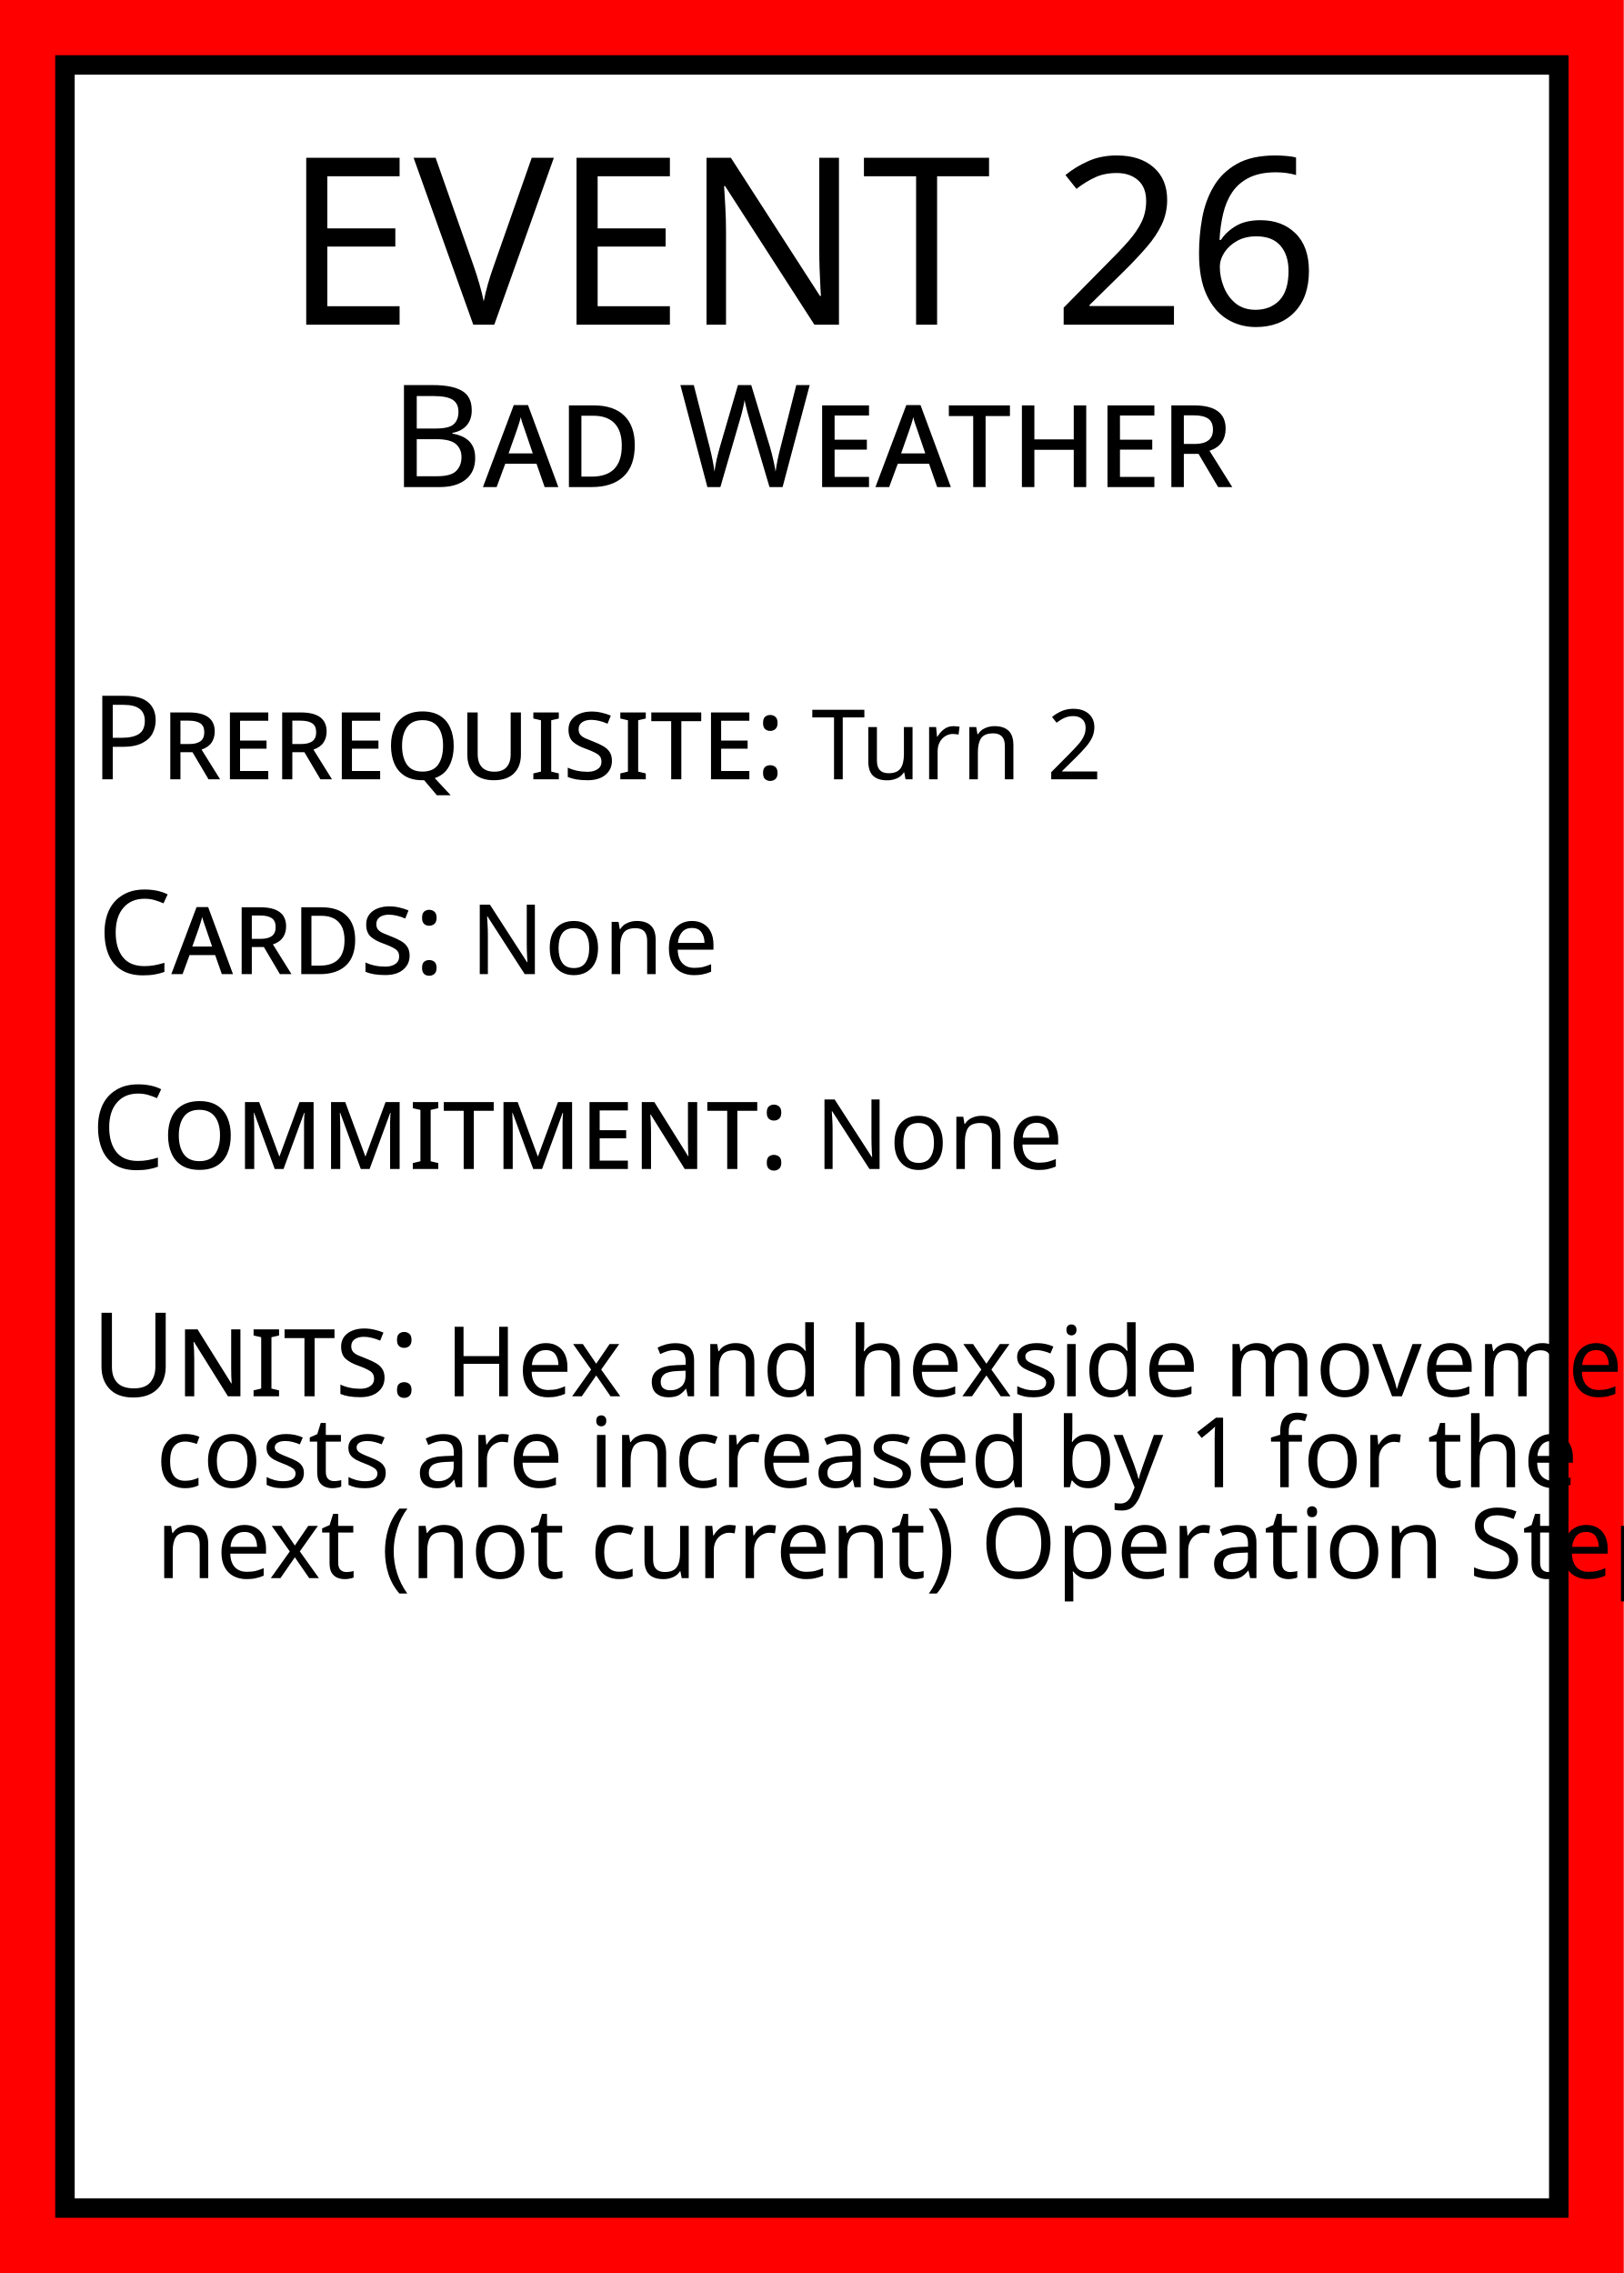
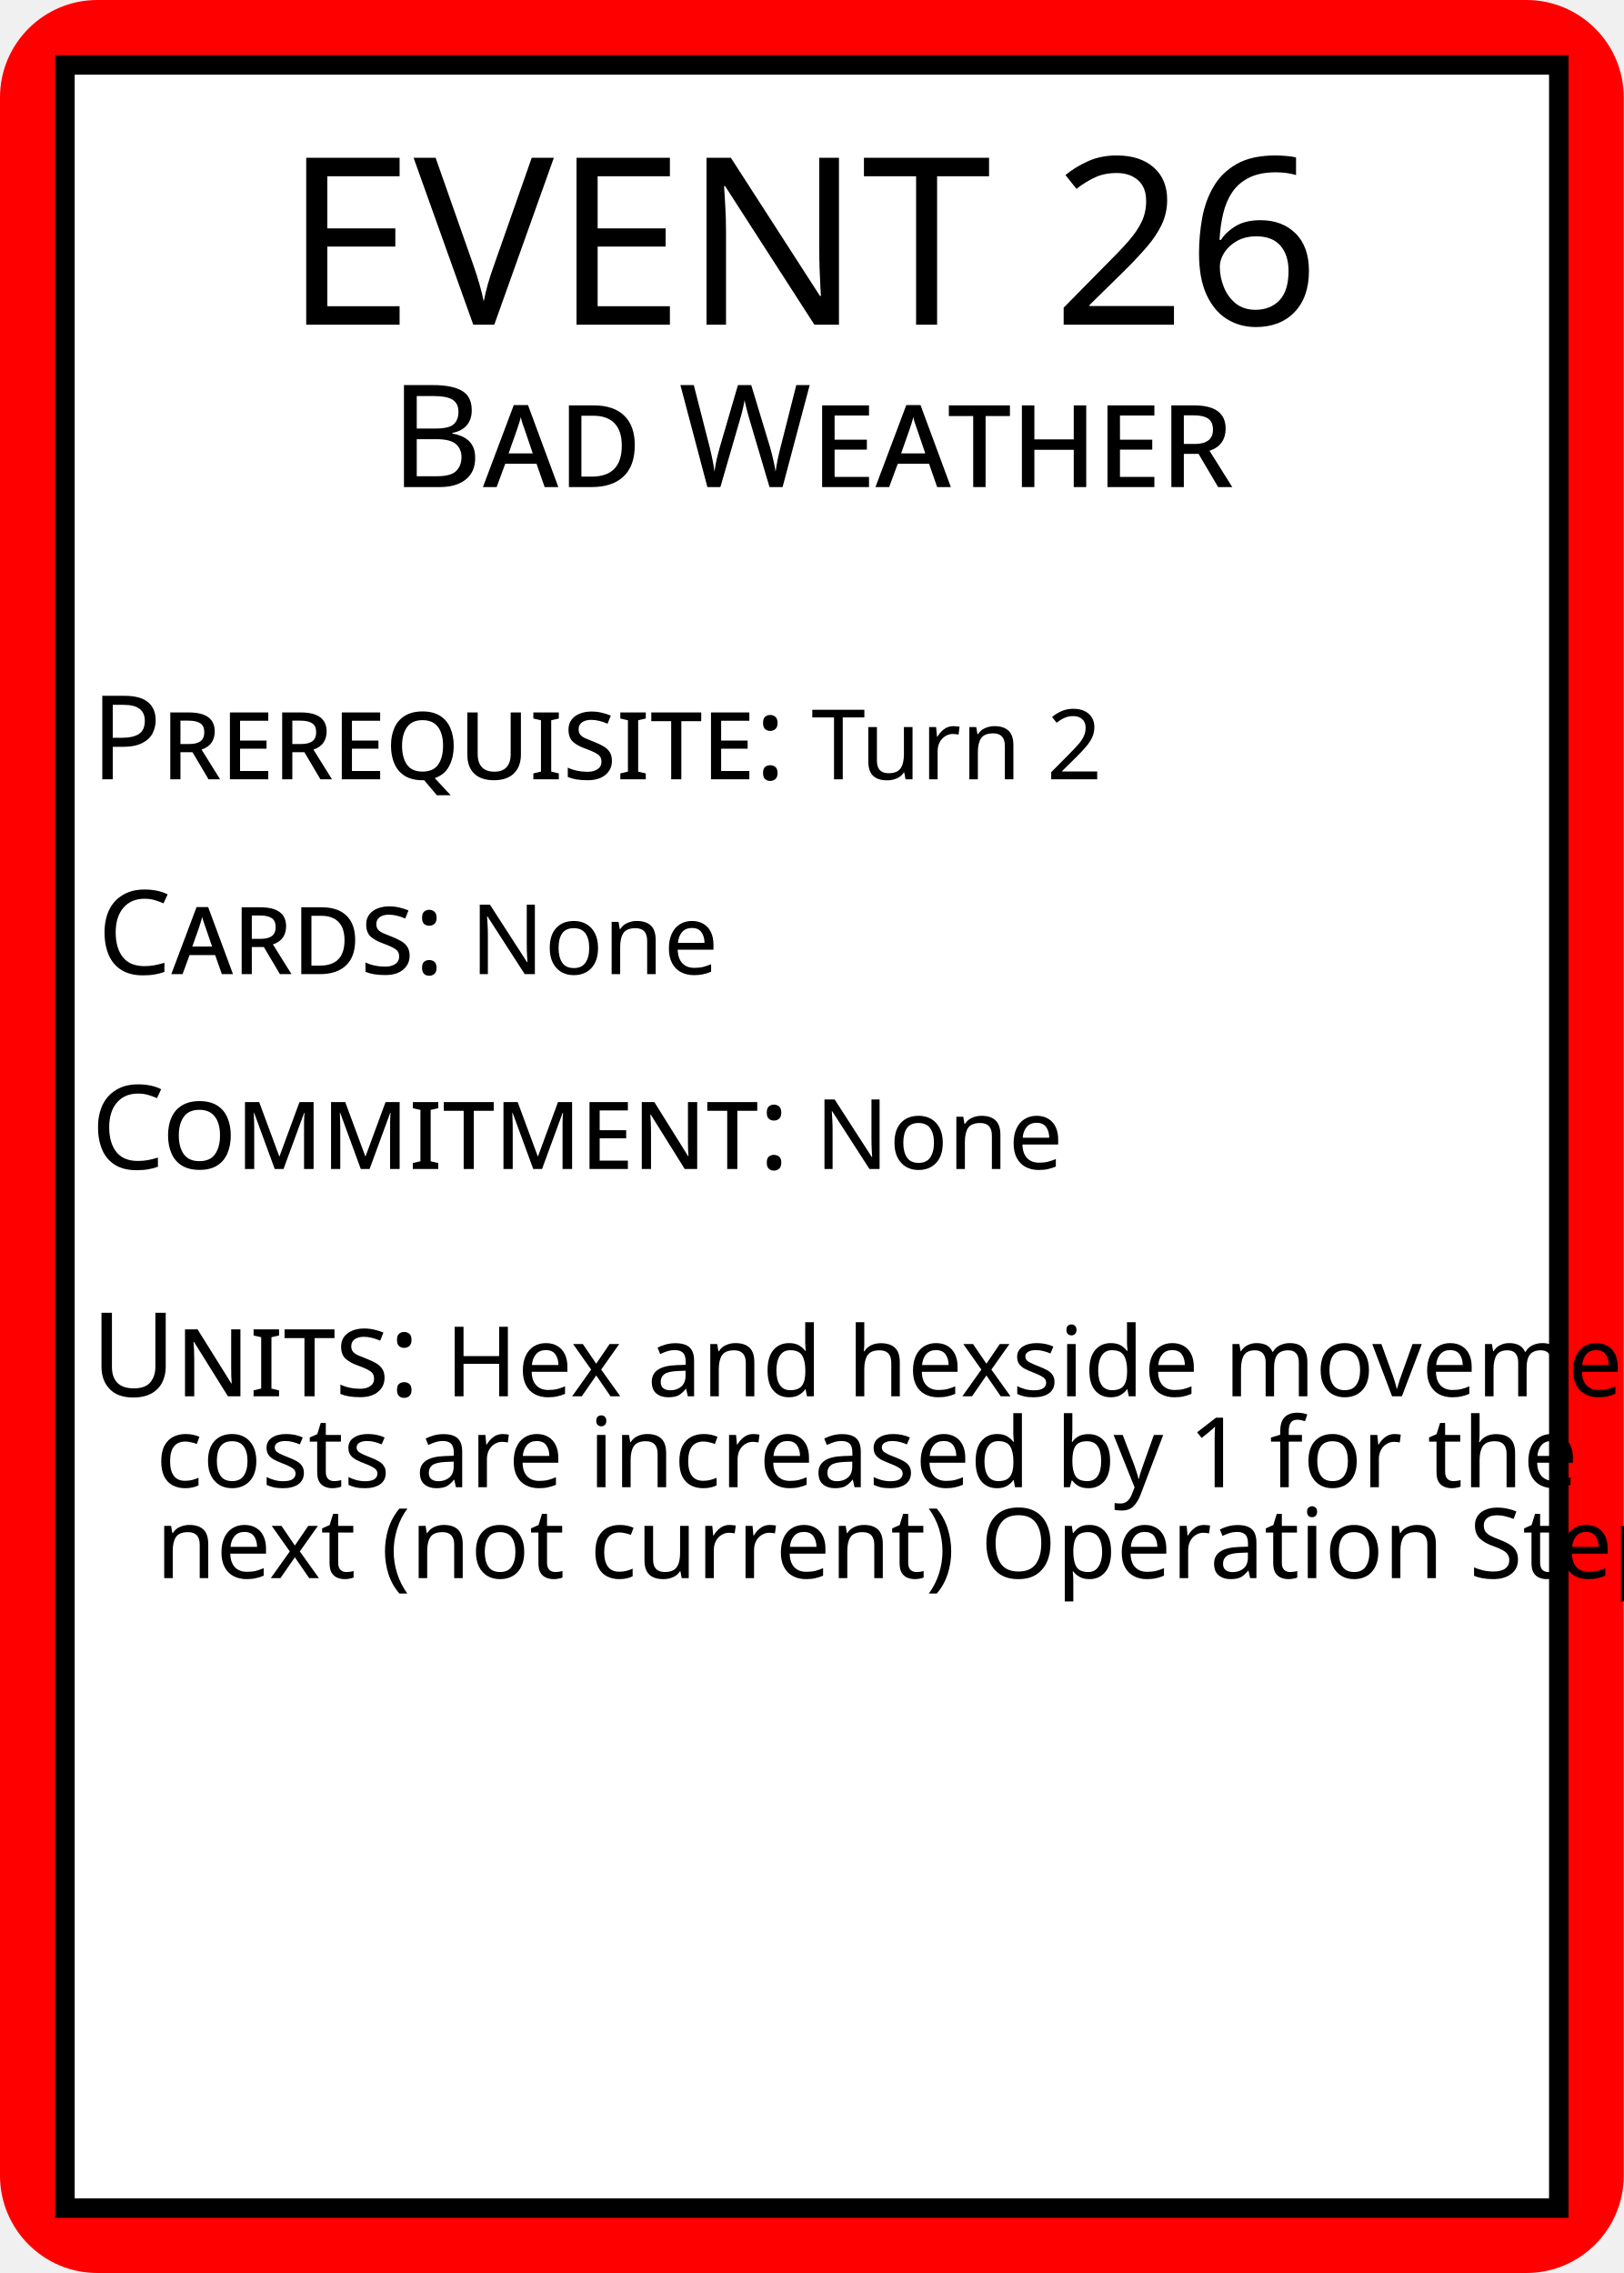
<svg xmlns="http://www.w3.org/2000/svg" width="250" height="350">
-   <rect id="card_background" width="100%" height="100%" fill="red" />
+   <rect id="card_background" width="100%" height="100%" fill="red" rx="15" />
  <rect id="white_background" x="10" y="10" width="230" height="330" fill="white" stroke="black" stroke-width="3" />
  <g id="title" text-anchor="middle" fill="black">
    <text font-family="Baskerville" x="125" y="50">
      <tspan font-size="36">EVENT 26</tspan>
      <tspan font-size="22" font-variant="small-caps" x="50%" dy="25">Bad Weather</tspan>
    </text>
  </g>
  <g id="text" font-family="Baskerville" fill="black">
    <text id="prerequisite" font-size="15" x="14" y="120">
      <tspan font-size="18" font-variant="small-caps">Prerequisite:</tspan>
      <tspan>Turn 2</tspan>
    </text>
    <text id="cards" font-size="15" x="15" y="150">
      <tspan font-size="18" font-variant="small-caps">Cards:</tspan>
      <tspan>None</tspan>
    </text>
    <text id="commitment" font-size="15" x="14" y="180">
      <tspan font-size="18" font-variant="small-caps">Commitment:</tspan>
      <tspan>None</tspan>
    </text>
    <text id="units" font-size="15" x="14" y="215">
      <tspan font-size="18" font-variant="small-caps">Units:</tspan>
      <tspan>Hex and hexside movement</tspan>
      <tspan x="24" dy="14">costs are increased by 1 for the</tspan>
      <tspan x="24" dy="14">next (not current) Operation Step.</tspan>
    </text>
  </g>
</svg>
